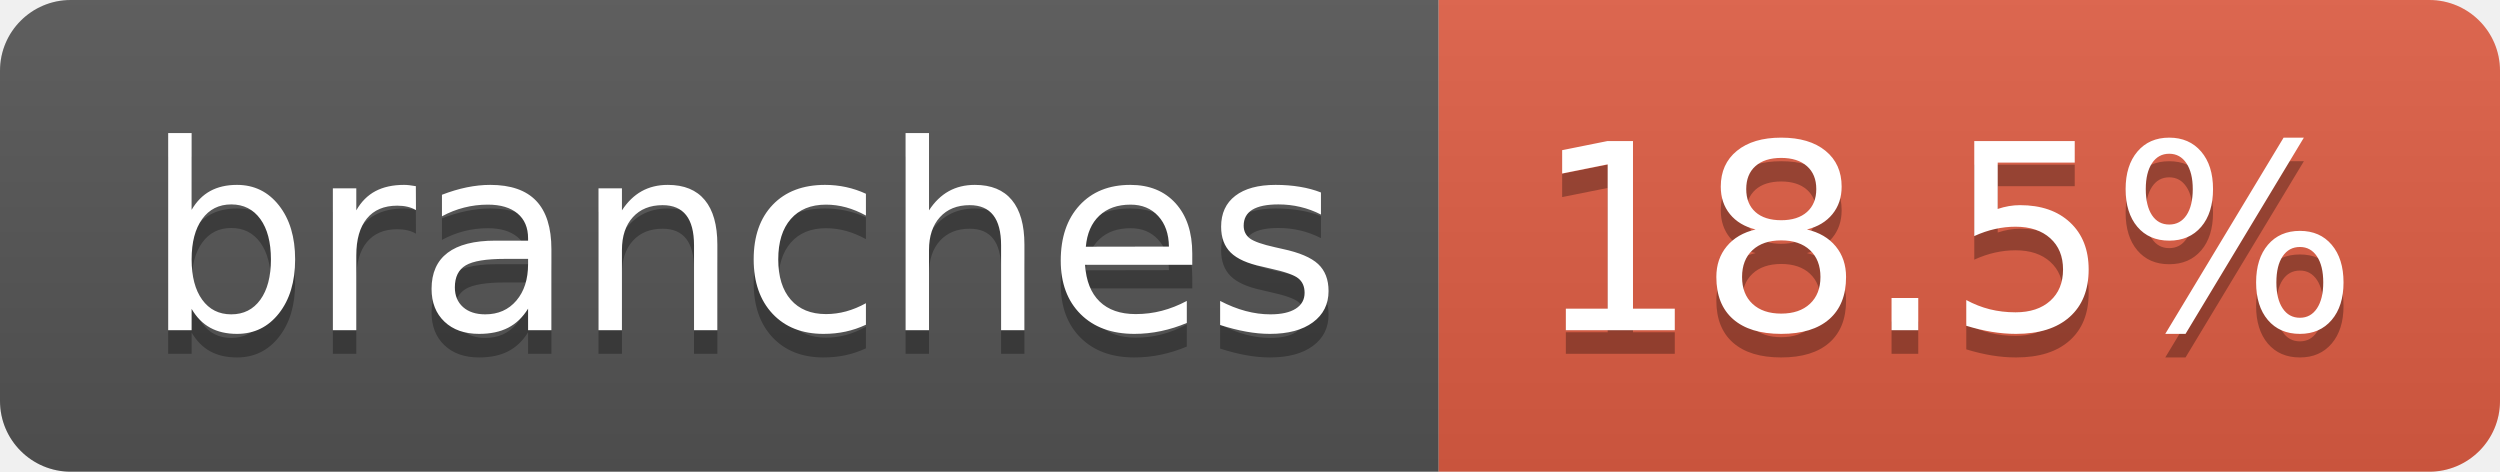
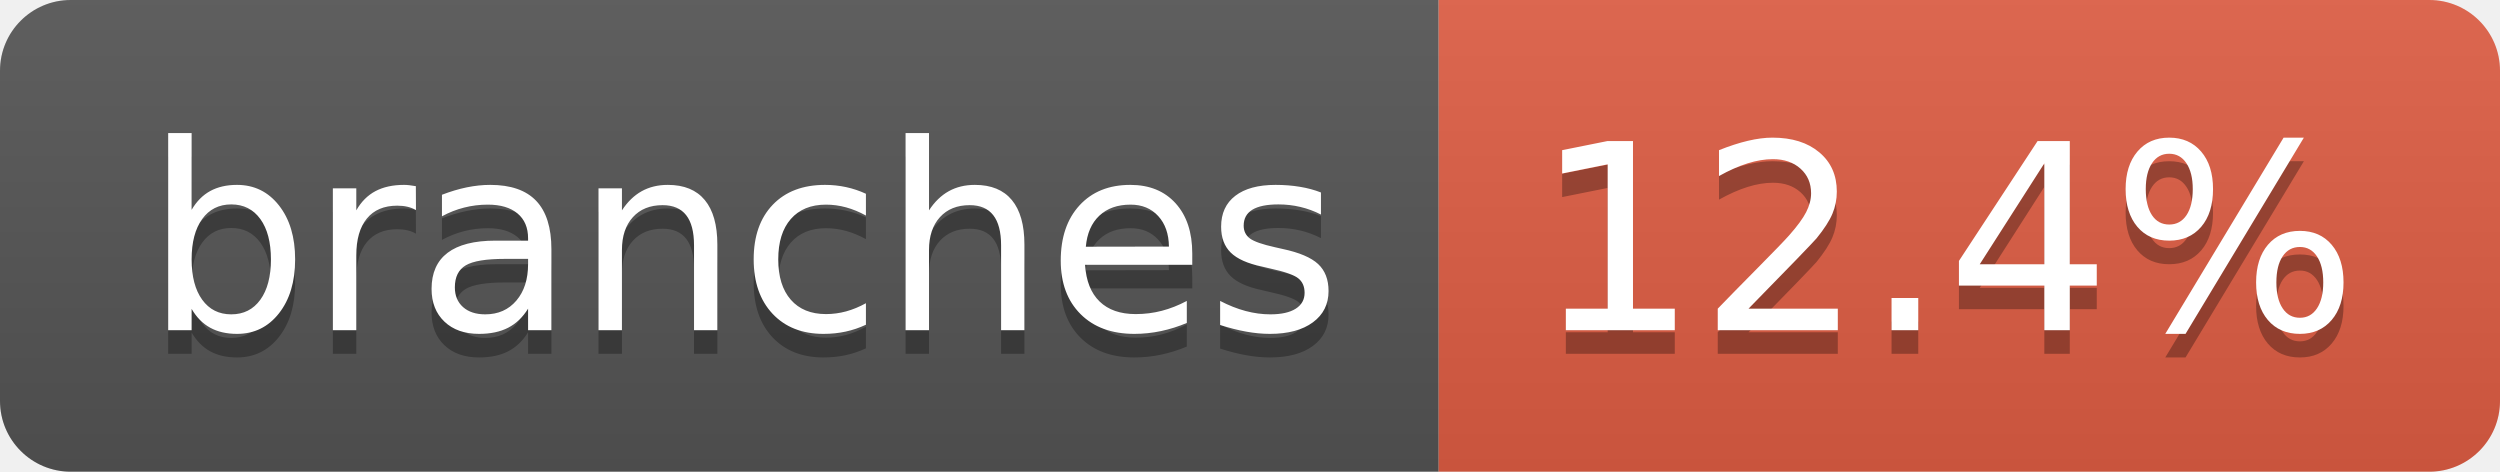
- <svg xmlns="http://www.w3.org/2000/svg" width="106" height="20" role="img" aria-label="branches: 18.5%">
+ <svg xmlns="http://www.w3.org/2000/svg" width="106" height="20" role="img" aria-label="branches: 12.4%">
  <linearGradient id="s" x2="0" y2="100%">
    <stop offset="0" stop-color="#bbb" stop-opacity=".1" />
    <stop offset="1" stop-opacity=".1" />
  </linearGradient>
  <clipPath id="r">
    <rect width="106" height="20" rx="3" fill="#fff" />
  </clipPath>
  <g clip-path="url(#r)">
    <rect width="61" height="20" fill="#555" />
    <rect x="61" width="45" height="20" fill="#e05d44" />
    <rect width="106" height="20" fill="url(#s)" />
  </g>
  <g fill="#fff" text-anchor="middle" font-family="Verdana,Geneva,DejaVu Sans,sans-serif" text-rendering="geometricPrecision" font-size="110">
    <text aria-hidden="true" x="315" y="150" fill="#010101" fill-opacity=".3" transform="scale(.1)" textLength="507">branches</text>
    <text x="315" y="140" transform="scale(.1)" fill="#fff" textLength="507">branches</text>
-     <text aria-hidden="true" x="825" y="150" fill="#010101" fill-opacity=".3" transform="scale(.1)" textLength="350">18.5%</text>
-     <text x="825" y="140" transform="scale(.1)" fill="#fff" textLength="350">18.5%</text>
+     <text aria-hidden="true" x="825" y="150" fill="#010101" fill-opacity=".3" transform="scale(.1)" textLength="350">12.4%</text>
+     <text x="825" y="140" transform="scale(.1)" fill="#fff" textLength="350">12.4%</text>
  </g>
</svg>
